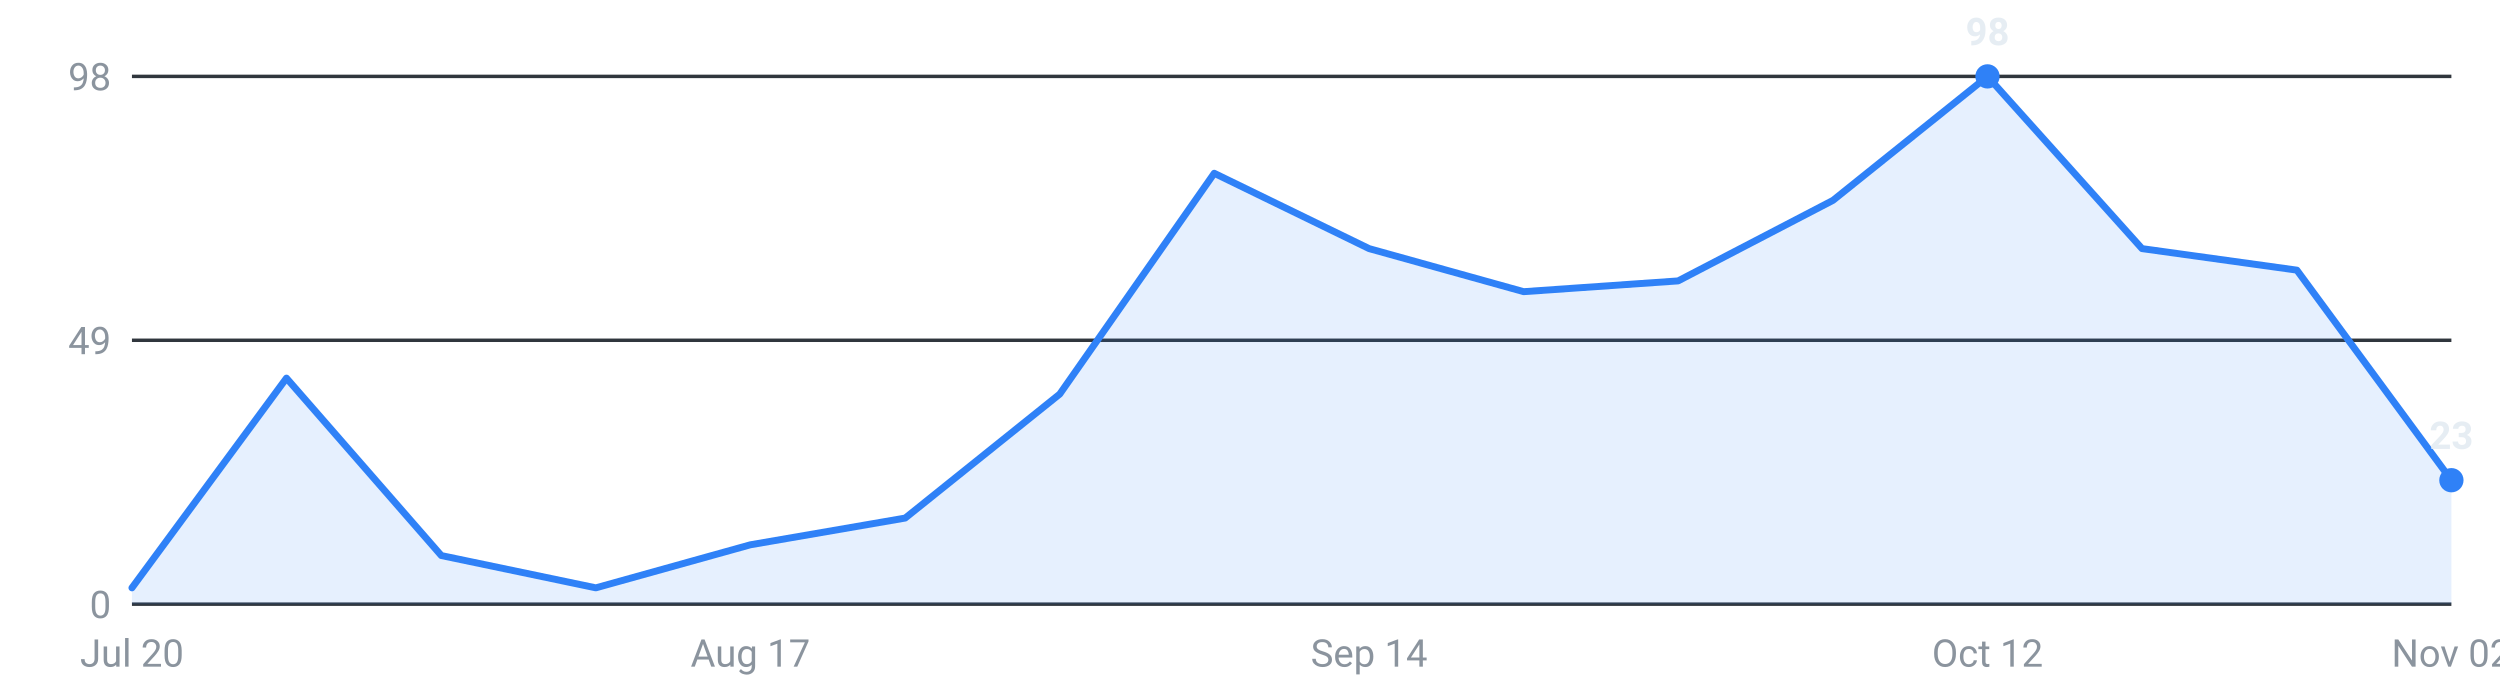
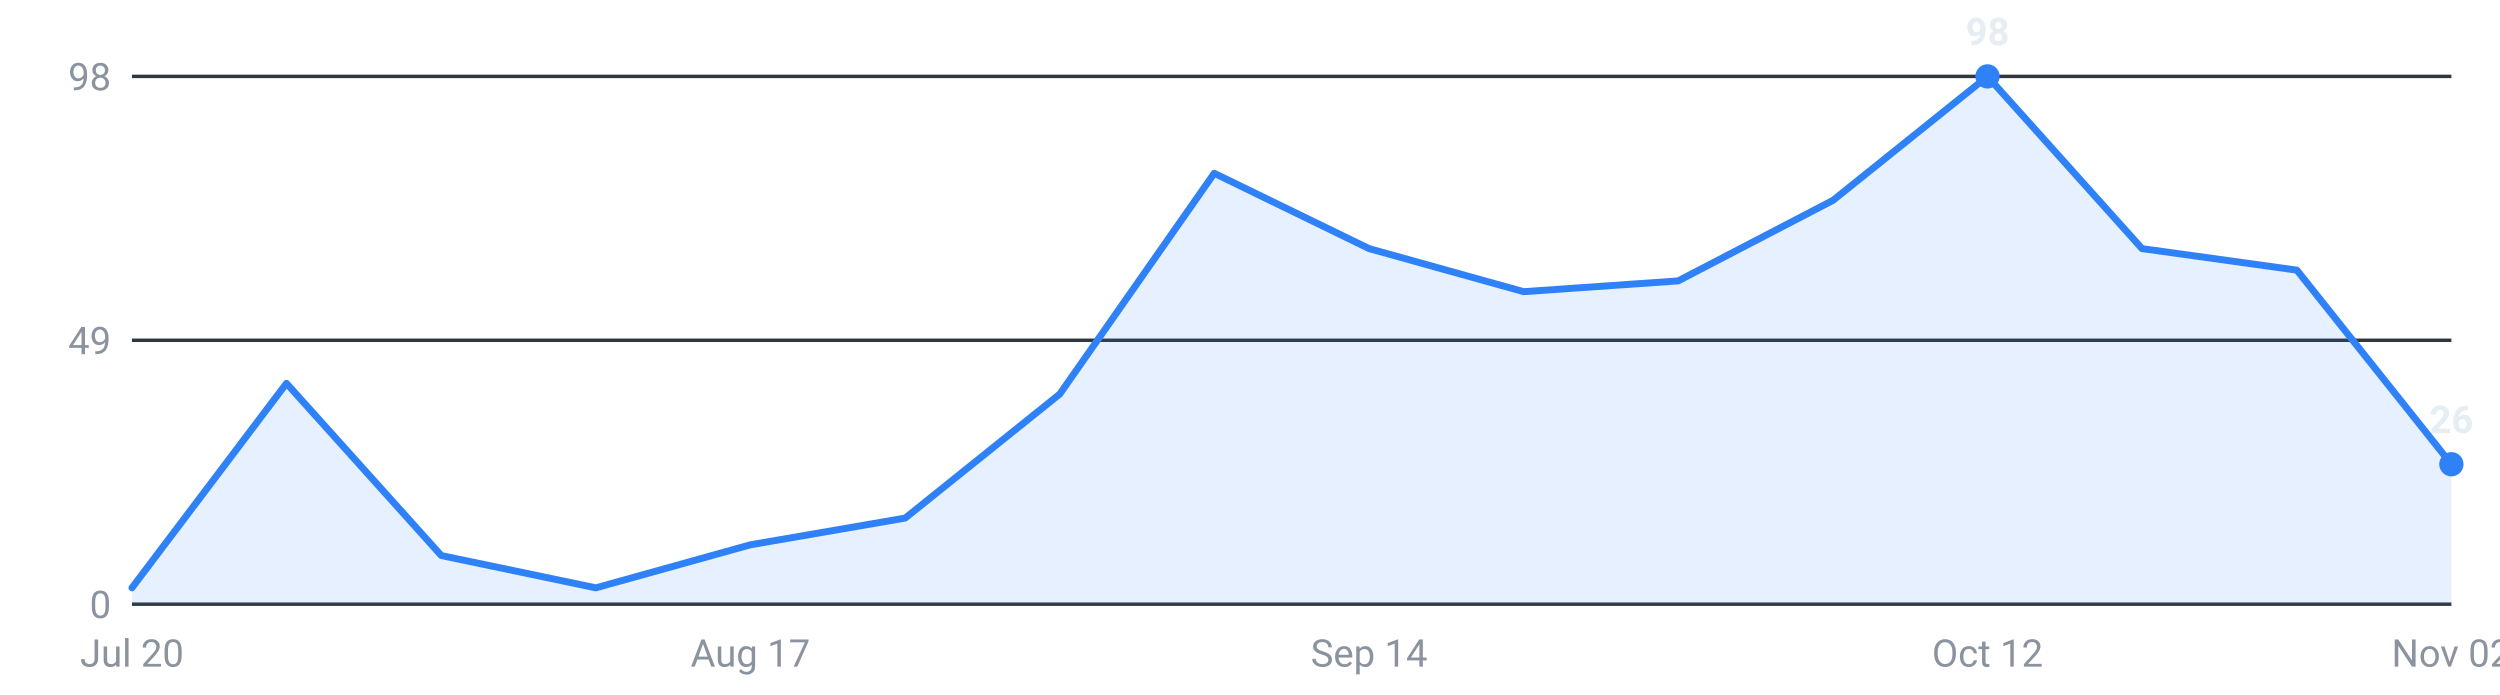
<svg xmlns="http://www.w3.org/2000/svg" viewBox="0 0 720 200" width="720" height="200" role="img" aria-label="Internships posted per week, last 16 weeks">
  <g font-family="-apple-system,Segoe UI,Roboto,sans-serif" font-size="11">
    <line x1="38" y1="174.0" x2="706" y2="174.0" stroke="#30363d" stroke-width="1" />
    <text x="32" y="178.0" text-anchor="end" fill="#8b949e">0</text>
    <line x1="38" y1="98.0" x2="706" y2="98.0" stroke="#30363d" stroke-width="1" />
    <text x="32" y="102.0" text-anchor="end" fill="#8b949e">49</text>
    <line x1="38" y1="22.0" x2="706" y2="22.0" stroke="#30363d" stroke-width="1" />
    <text x="32" y="26.0" text-anchor="end" fill="#8b949e">98</text>
-     <path d="M38.0,174 L38.0,169.3 L82.5,108.9 L127.1,160.0 L171.6,169.3 L216.1,156.9 L260.7,149.2 L305.2,113.5 L349.7,49.9 L394.3,71.6 L438.8,84.0 L483.3,80.9 L527.9,57.7 L572.4,22.0 L616.9,71.6 L661.5,77.8 L706.0,138.3 L706.0,174 Z" fill="#2f81f7" fill-opacity="0.12" />
-     <polyline points="38.0,169.3 82.5,108.9 127.1,160.0 171.6,169.3 216.1,156.9 260.7,149.2 305.2,113.5 349.7,49.9 394.3,71.6 438.8,84.0 483.3,80.9 527.9,57.7 572.4,22.0 616.9,71.6 661.5,77.8 706.0,138.3" fill="none" stroke="#2f81f7" stroke-width="2" stroke-linejoin="round" stroke-linecap="round" />
+     <path d="M38.0,174 L38.0,169.3 L82.5,110.4 L127.1,160.0 L171.6,169.3 L216.1,156.9 L260.7,149.2 L305.2,113.5 L349.7,49.9 L394.3,71.6 L438.8,84.0 L483.3,80.9 L527.9,57.7 L572.4,22.0 L616.9,71.6 L661.5,77.8 L706.0,133.7 L706.0,174 Z" fill="#2f81f7" fill-opacity="0.12" />
+     <polyline points="38.0,169.3 82.5,110.4 127.1,160.0 171.6,169.3 216.1,156.9 260.7,149.2 305.2,113.5 349.7,49.9 394.3,71.6 438.8,84.0 483.3,80.9 527.9,57.7 572.4,22.0 616.9,71.6 661.5,77.8 706.0,133.7" fill="none" stroke="#2f81f7" stroke-width="2" stroke-linejoin="round" stroke-linecap="round" />
    <circle cx="572.4" cy="22.0" r="3.5" fill="#2f81f7" />
    <text x="572.4" y="13.0" text-anchor="middle" fill="#e6edf3" font-weight="600">98</text>
-     <circle cx="706.0" cy="138.3" r="3.5" fill="#2f81f7" />
-     <text x="706.0" y="129.3" text-anchor="middle" fill="#e6edf3" font-weight="600">23</text>
+     <circle cx="706.0" cy="133.7" r="3.5" fill="#2f81f7" />
+     <text x="706.0" y="124.7" text-anchor="middle" fill="#e6edf3" font-weight="600">26</text>
    <text x="38.0" y="192" text-anchor="middle" fill="#8b949e">Jul 20</text>
    <text x="216.1" y="192" text-anchor="middle" fill="#8b949e">Aug 17</text>
    <text x="394.3" y="192" text-anchor="middle" fill="#8b949e">Sep 14</text>
    <text x="572.4" y="192" text-anchor="middle" fill="#8b949e">Oct 12</text>
    <text x="706.0" y="192" text-anchor="middle" fill="#8b949e">Nov 02</text>
  </g>
</svg>
